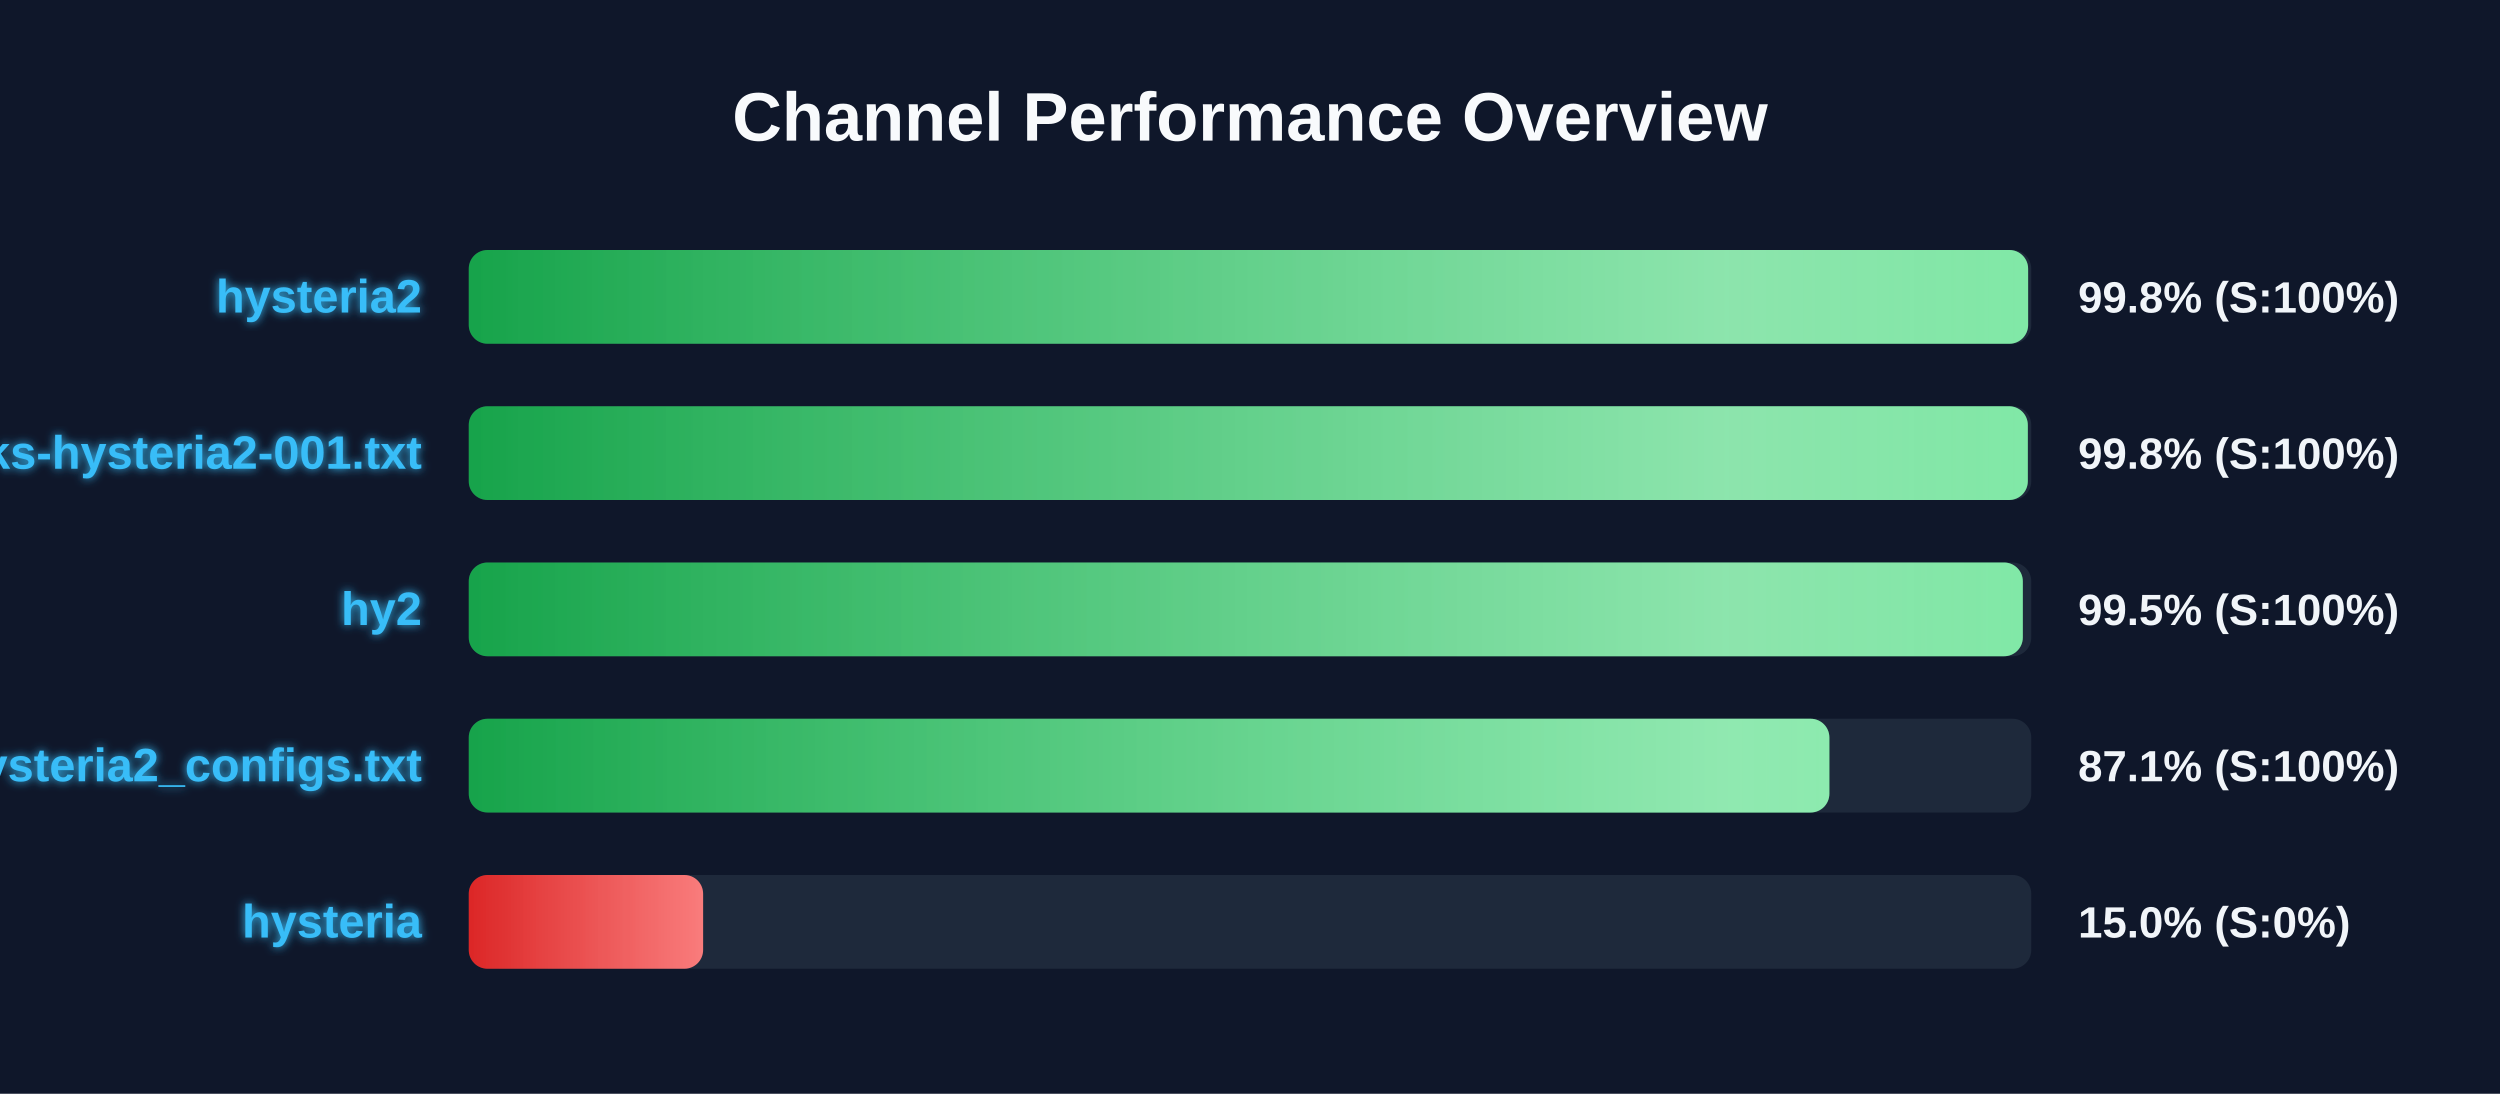
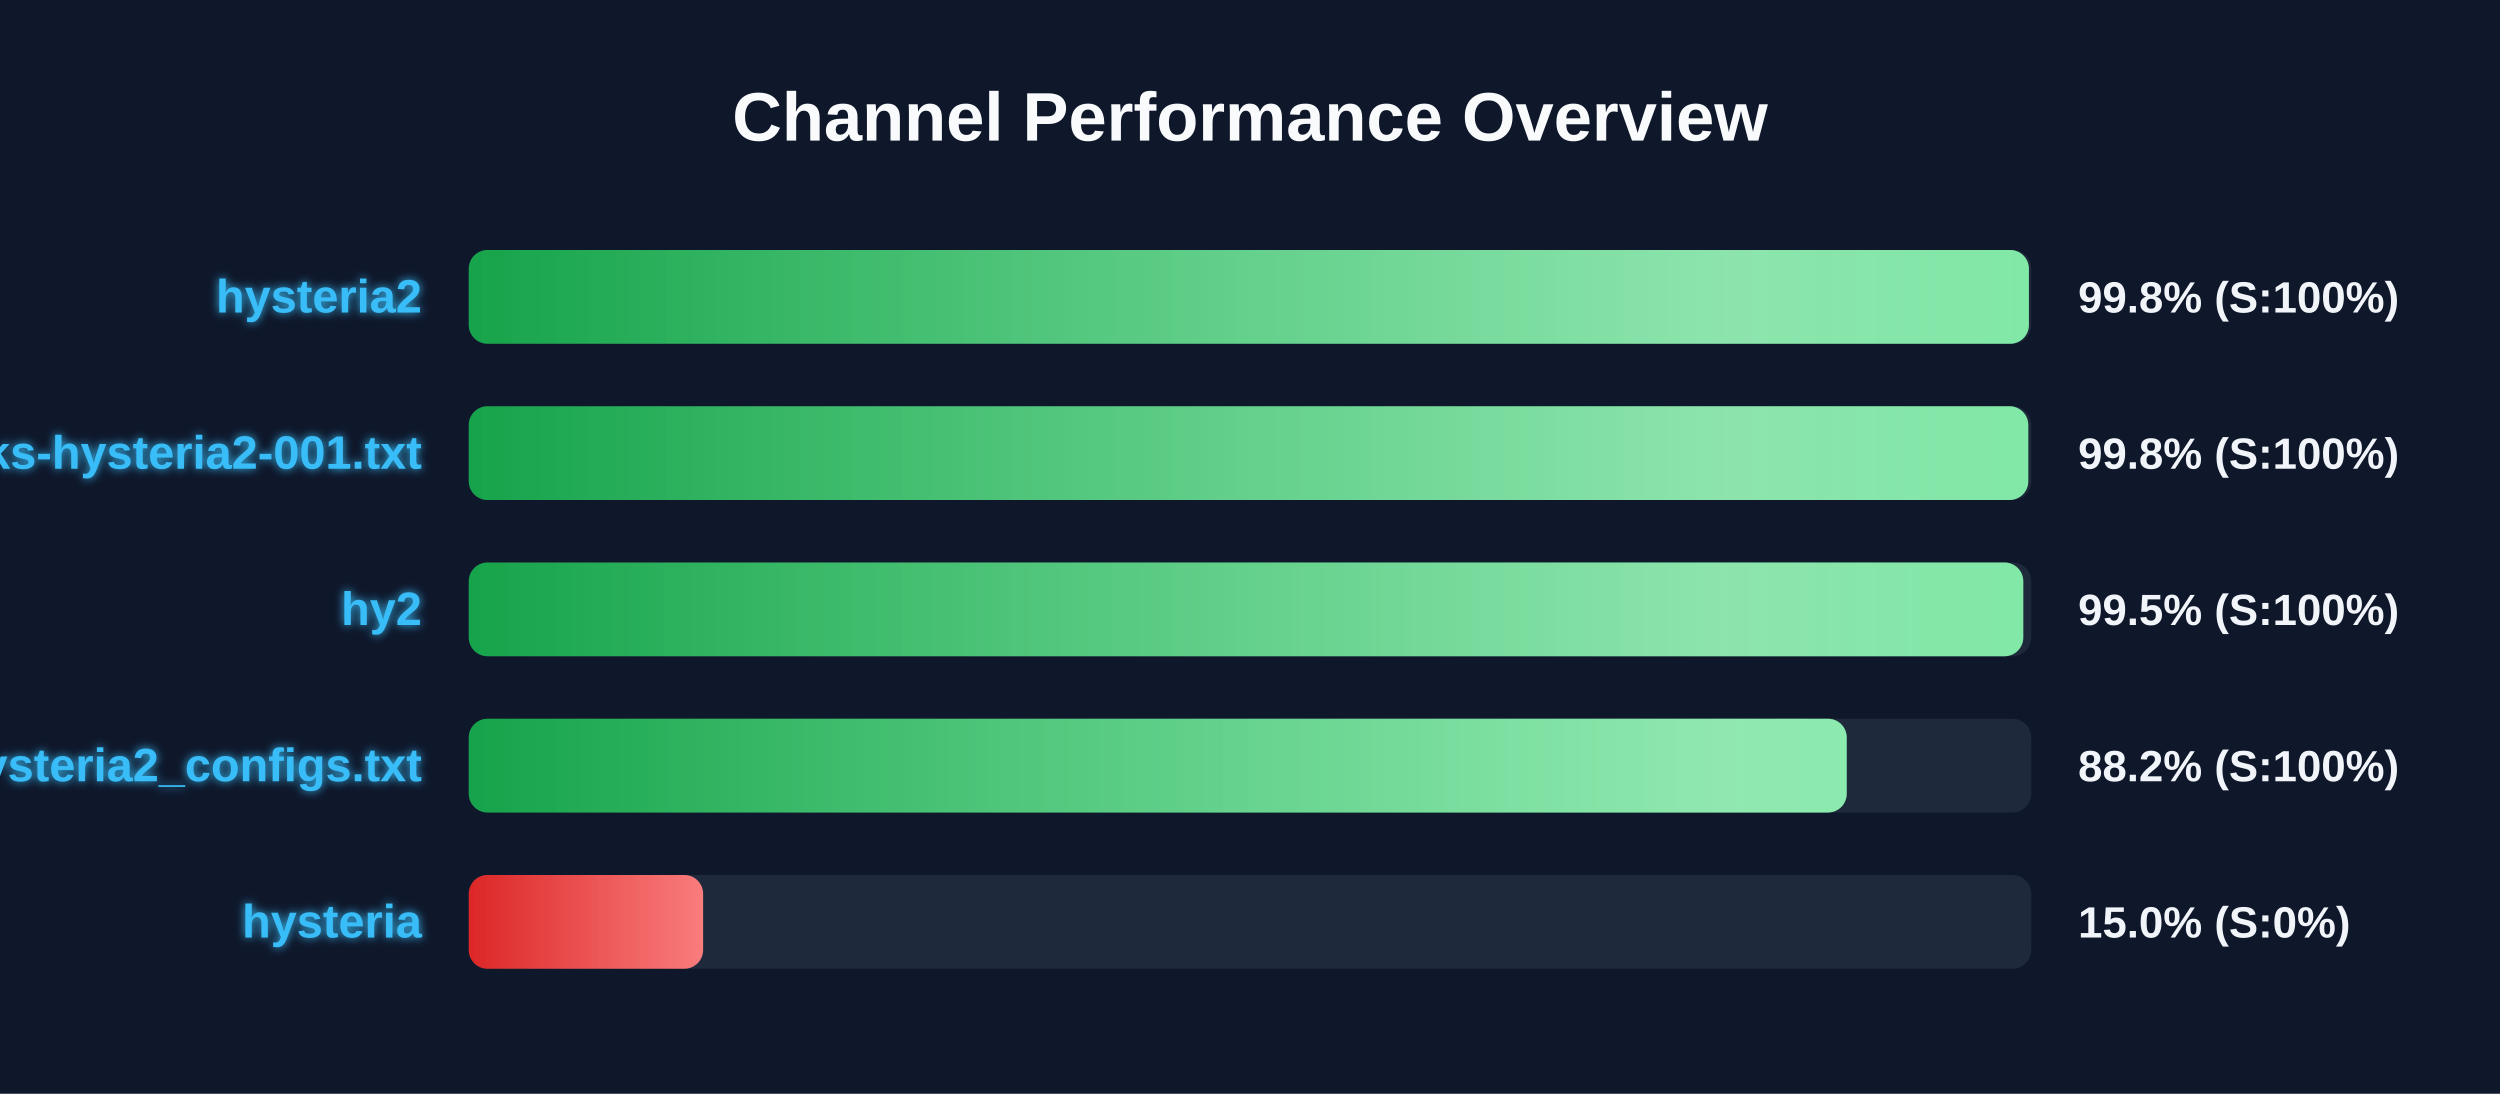
<svg xmlns="http://www.w3.org/2000/svg" width="800" height="350" version="1.1">
  <defs>
    <linearGradient id="grad-green" x1="0%" y1="0%" x2="100%" y2="0%">
      <stop offset="0%" stop-color="#16a34a" />
      <stop offset="100%" stop-color="#4ade80" />
    </linearGradient>
    <linearGradient id="grad-yellow" x1="0%" y1="0%" x2="100%" y2="0%">
      <stop offset="0%" stop-color="#ca8a04" />
      <stop offset="100%" stop-color="#fde047" />
    </linearGradient>
    <linearGradient id="grad-red" x1="0%" y1="0%" x2="100%" y2="0%">
      <stop offset="0%" stop-color="#dc2626" />
      <stop offset="100%" stop-color="#f87171" />
    </linearGradient>
    <linearGradient id="shimmer" x1="0%" y1="0%" x2="100%" y2="0%">
      <stop offset="0%" stop-color="rgba(255,255,255,0)" />
      <stop offset="50%" stop-color="rgba(255,255,255,0.4)" />
      <stop offset="100%" stop-color="rgba(255,255,255,0)" />
    </linearGradient>
    <filter id="glow" x="-20%" y="-20%" width="140%" height="140%">
      <feGaussianBlur stdDeviation="1.5" result="blur" />
      <feComposite in="SourceGraphic" in2="blur" operator="over" />
    </filter>
  </defs>
  <style>
        .bg-rect { fill: #0f172a; }
        .title { font: bold 22px 'Segoe UI', Arial, sans-serif; fill: #f8fafc; }
        .row { font: bold 15px 'Segoe UI', Arial, sans-serif; fill: #38bdf8; filter: url(#glow); }
        .score { font: bold 14px 'Segoe UI', Arial, sans-serif; fill: #f1f5f9; }
        @keyframes shimmer-anim {
            0% { transform: translateX(-100%); }
            100% { transform: translateX(200%); }
        }
        .shimmer-rect {
            animation: shimmer-anim 2.5s infinite linear;
        }
    </style>
  <rect width="100%" height="100%" class="bg-rect" />
  <text x="400" y="45" text-anchor="middle" class="title">Channel Performance Overview</text>
  <rect x="150" y="80" width="500" height="30" fill="#1e293b" rx="6" />
  <clipPath id="clip-0">
-     <rect x="150" y="80" width="499.0" height="30" rx="6" />
+     <rect x="150" y="80" width="499.25" height="30" rx="6" />
  </clipPath>
-   <rect x="150" y="80" width="499.0" height="30" fill="url(#grad-green)" rx="6" />
+   <rect x="150" y="80" width="499.25" height="30" fill="url(#grad-green)" rx="6" />
  <g clip-path="url(#clip-0)">
    <rect x="150" y="80" width="100%" height="30" fill="url(#shimmer)" class="shimmer-rect" />
  </g>
  <text x="135" y="100" text-anchor="end" class="row">hysteria2</text>
  <text x="665" y="100" text-anchor="start" class="score">99.8% (S:100%)</text>
  <rect x="150" y="130" width="500" height="30" fill="#1e293b" rx="6" />
  <clipPath id="clip-1">
-     <rect x="150" y="130" width="498.9" height="30" rx="6" />
+     <rect x="150" y="130" width="499.05" height="30" rx="6" />
  </clipPath>
-   <rect x="150" y="130" width="498.9" height="30" fill="url(#grad-green)" rx="6" />
+   <rect x="150" y="130" width="499.05" height="30" fill="url(#grad-green)" rx="6" />
  <g clip-path="url(#clip-1)">
    <rect x="150" y="130" width="100%" height="30" fill="url(#shimmer)" class="shimmer-rect" />
  </g>
  <text x="135" y="150" text-anchor="end" class="row">EbraSha-Protocol-Chunks-hysteria2-001.txt</text>
  <text x="665" y="150" text-anchor="start" class="score">99.8% (S:100%)</text>
  <rect x="150" y="180" width="500" height="30" fill="#1e293b" rx="6" />
  <clipPath id="clip-2">
-     <rect x="150" y="180" width="497.3" height="30" rx="6" />
+     <rect x="150" y="180" width="497.45" height="30" rx="6" />
  </clipPath>
-   <rect x="150" y="180" width="497.3" height="30" fill="url(#grad-green)" rx="6" />
+   <rect x="150" y="180" width="497.45" height="30" fill="url(#grad-green)" rx="6" />
  <g clip-path="url(#clip-2)">
    <rect x="150" y="180" width="100%" height="30" fill="url(#shimmer)" class="shimmer-rect" />
  </g>
  <text x="135" y="200" text-anchor="end" class="row">hy2</text>
  <text x="665" y="200" text-anchor="start" class="score">99.5% (S:100%)</text>
  <rect x="150" y="230" width="500" height="30" fill="#1e293b" rx="6" />
  <clipPath id="clip-3">
-     <rect x="150" y="230" width="435.4" height="30" rx="6" />
+     <rect x="150" y="230" width="440.95" height="30" rx="6" />
  </clipPath>
-   <rect x="150" y="230" width="435.4" height="30" fill="url(#grad-green)" rx="6" />
+   <rect x="150" y="230" width="440.95" height="30" fill="url(#grad-green)" rx="6" />
  <g clip-path="url(#clip-3)">
    <rect x="150" y="230" width="100%" height="30" fill="url(#shimmer)" class="shimmer-rect" />
  </g>
  <text x="135" y="250" text-anchor="end" class="row">hysteria2_configs.txt</text>
-   <text x="665" y="250" text-anchor="start" class="score">87.1% (S:100%)</text>
+   <text x="665" y="250" text-anchor="start" class="score">88.2% (S:100%)</text>
  <rect x="150" y="280" width="500" height="30" fill="#1e293b" rx="6" />
  <clipPath id="clip-4">
    <rect x="150" y="280" width="75.0" height="30" rx="6" />
  </clipPath>
  <rect x="150" y="280" width="75.0" height="30" fill="url(#grad-red)" rx="6" />
  <g clip-path="url(#clip-4)">
    <rect x="150" y="280" width="100%" height="30" fill="url(#shimmer)" class="shimmer-rect" />
  </g>
  <text x="135" y="300" text-anchor="end" class="row">hysteria</text>
  <text x="665" y="300" text-anchor="start" class="score">15.0% (S:0%)</text>
</svg>
